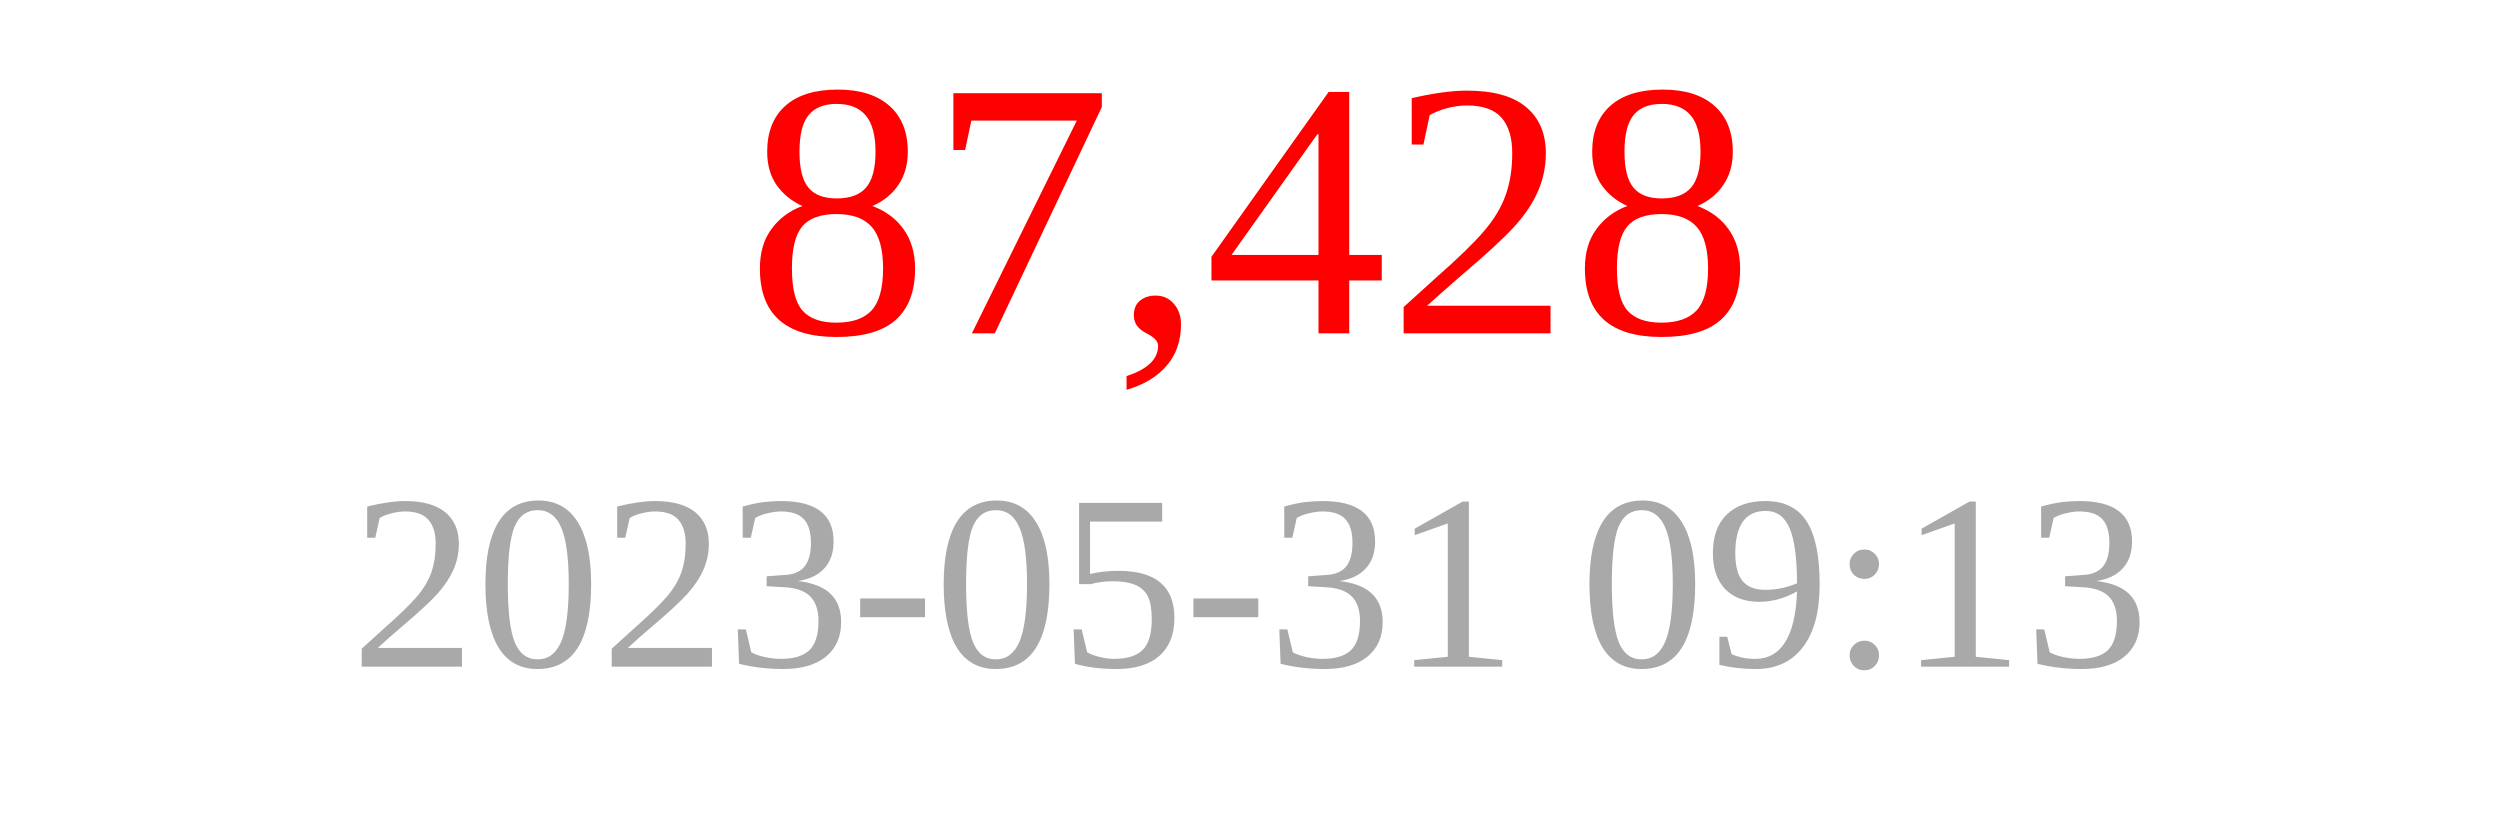
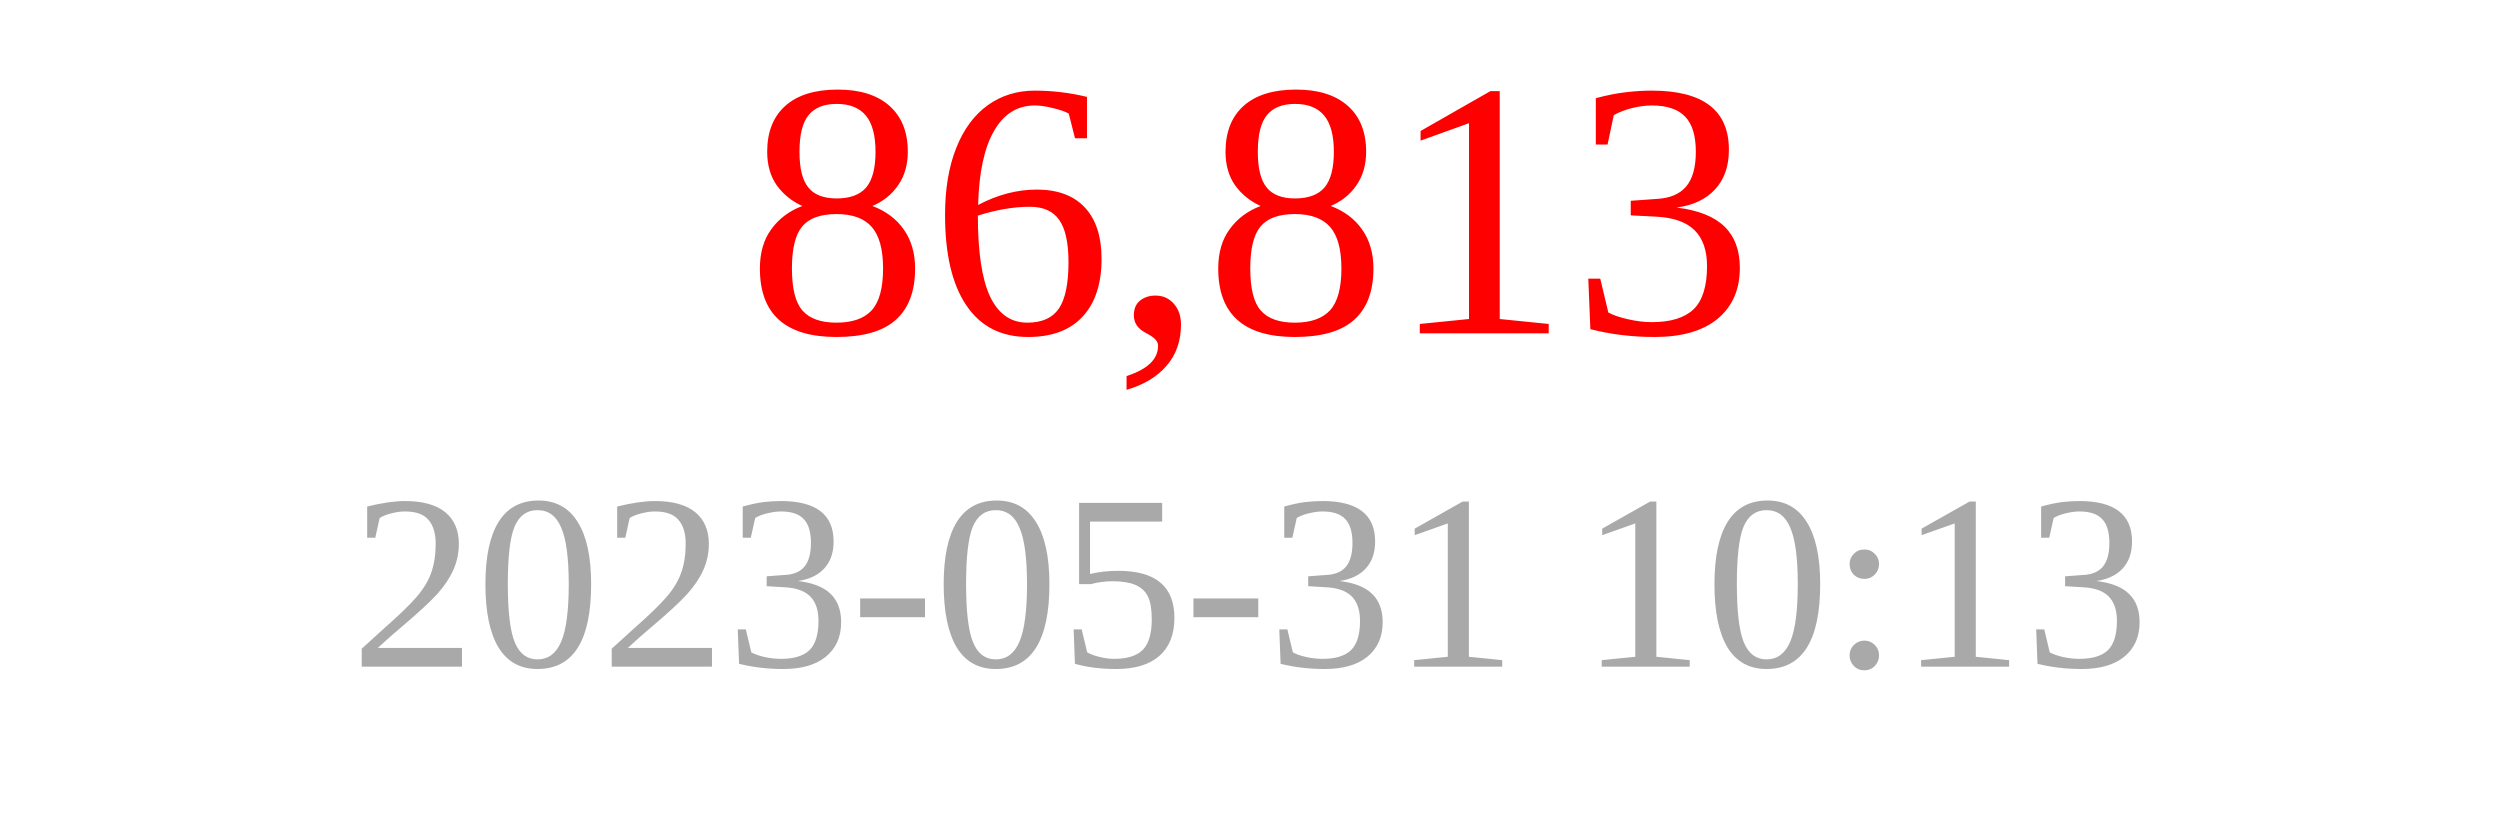
<svg xmlns="http://www.w3.org/2000/svg" width="150" height="50">
-   <text x="75" y="20" font-size="22" fill="red" text-anchor="middle">87,428</text>
-   <text x="75" y="40" font-size="15" fill="darkgray" text-anchor="middle">2023-05-31 09:13</text>
+   <text x="75" y="20" font-size="22" fill="red" text-anchor="middle">86,813</text>
+   <text x="75" y="40" font-size="15" fill="darkgray" text-anchor="middle">2023-05-31 10:13</text>
</svg>
